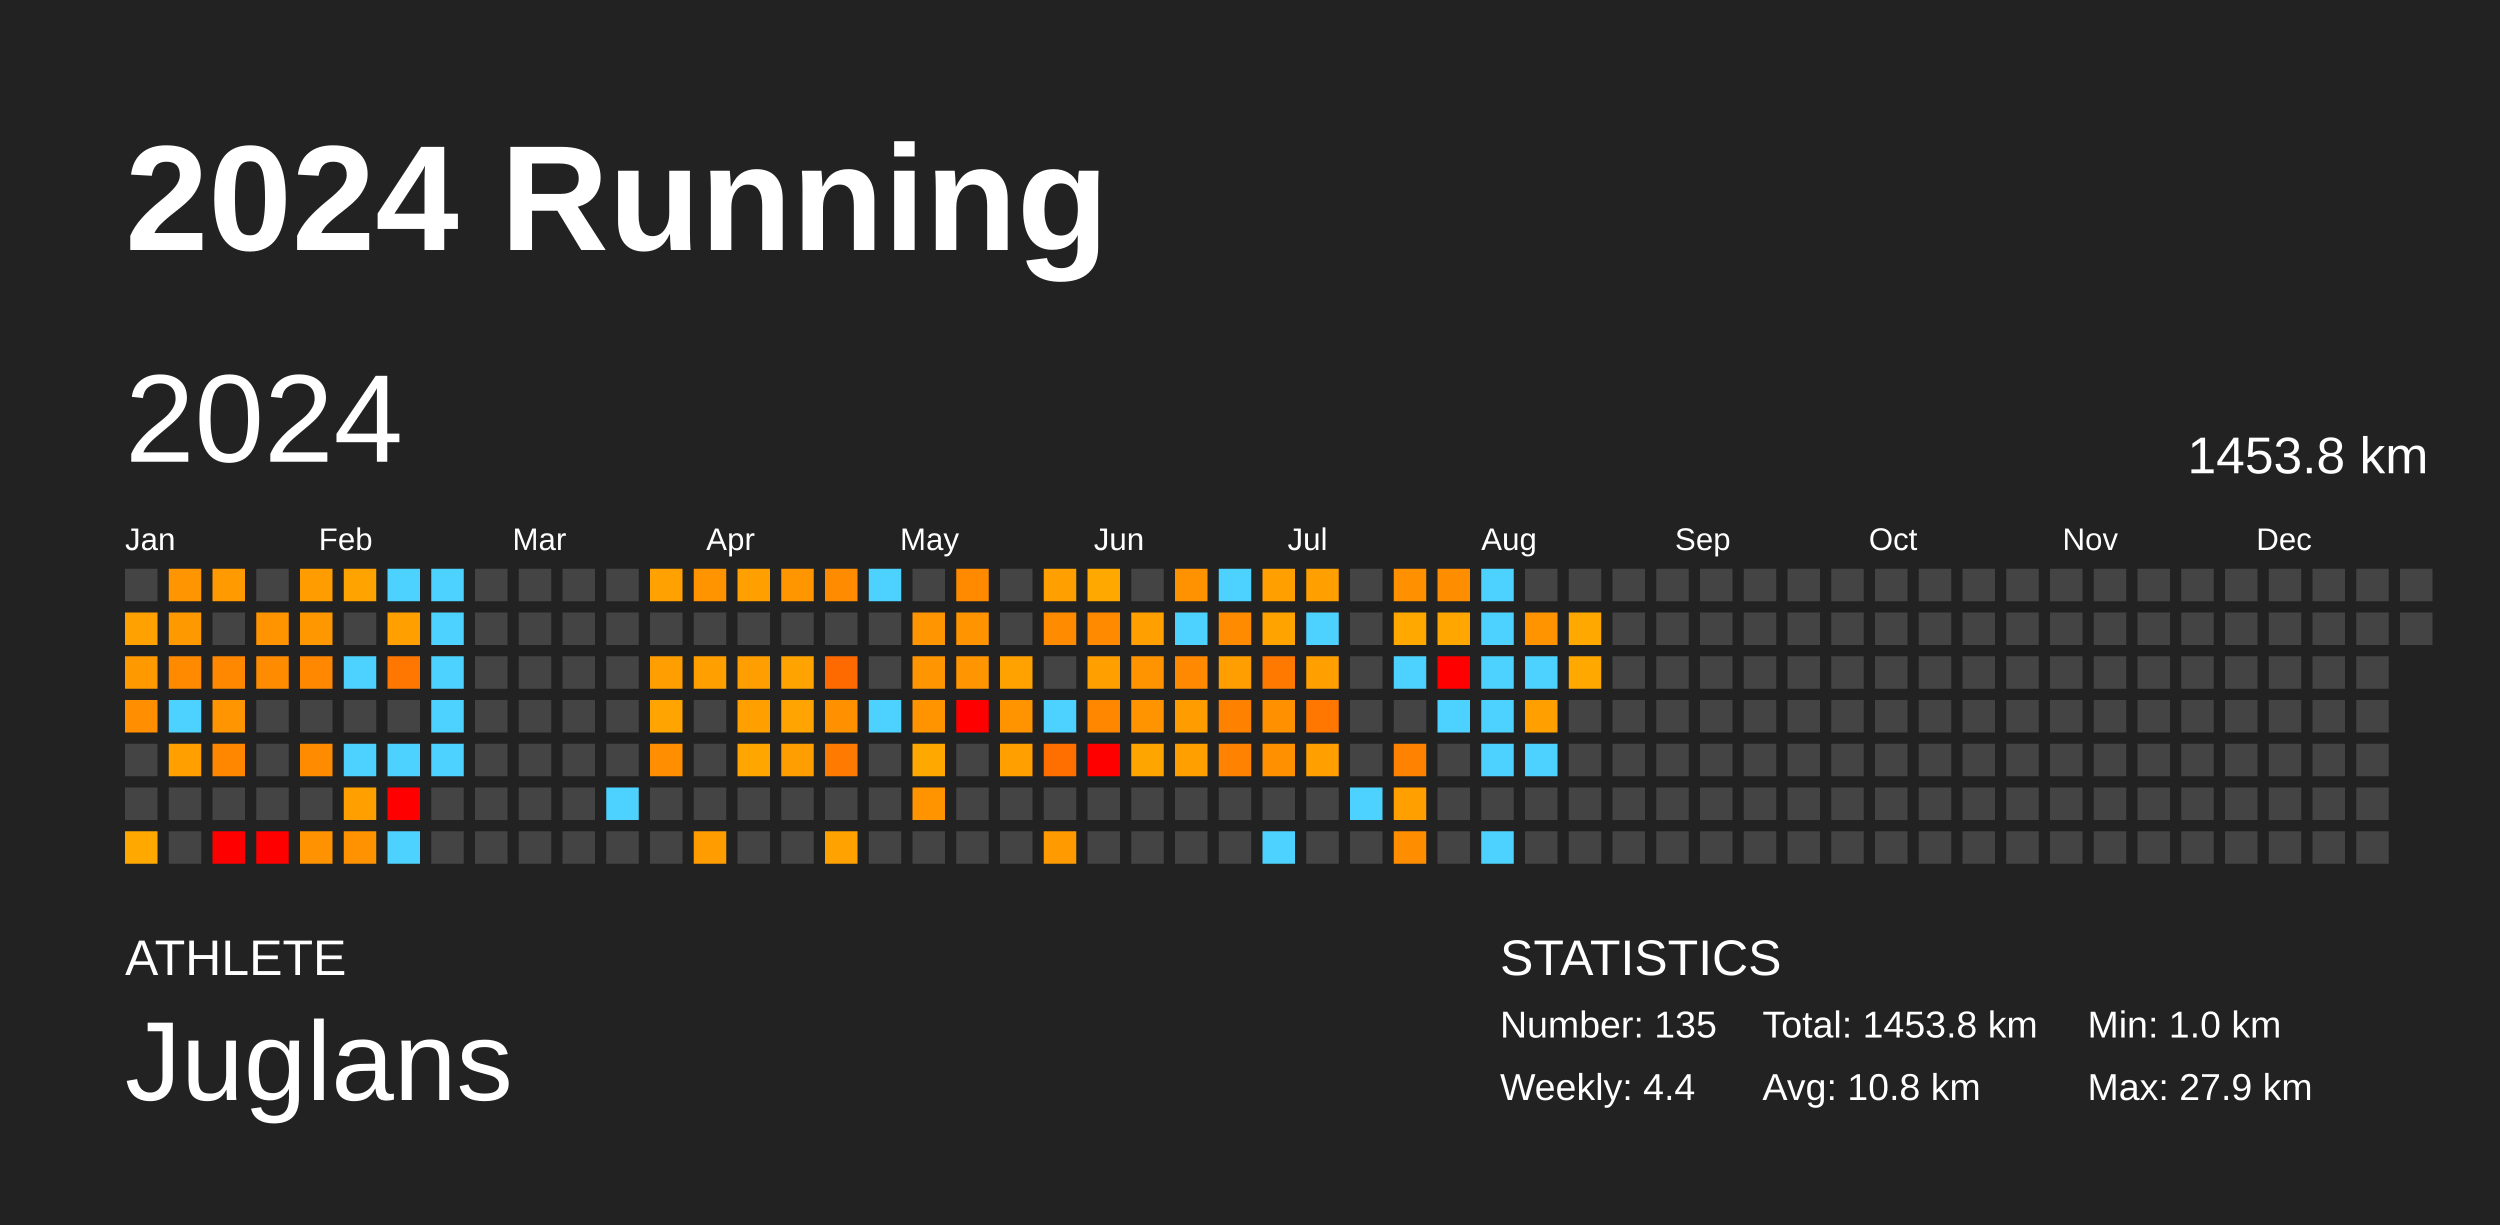
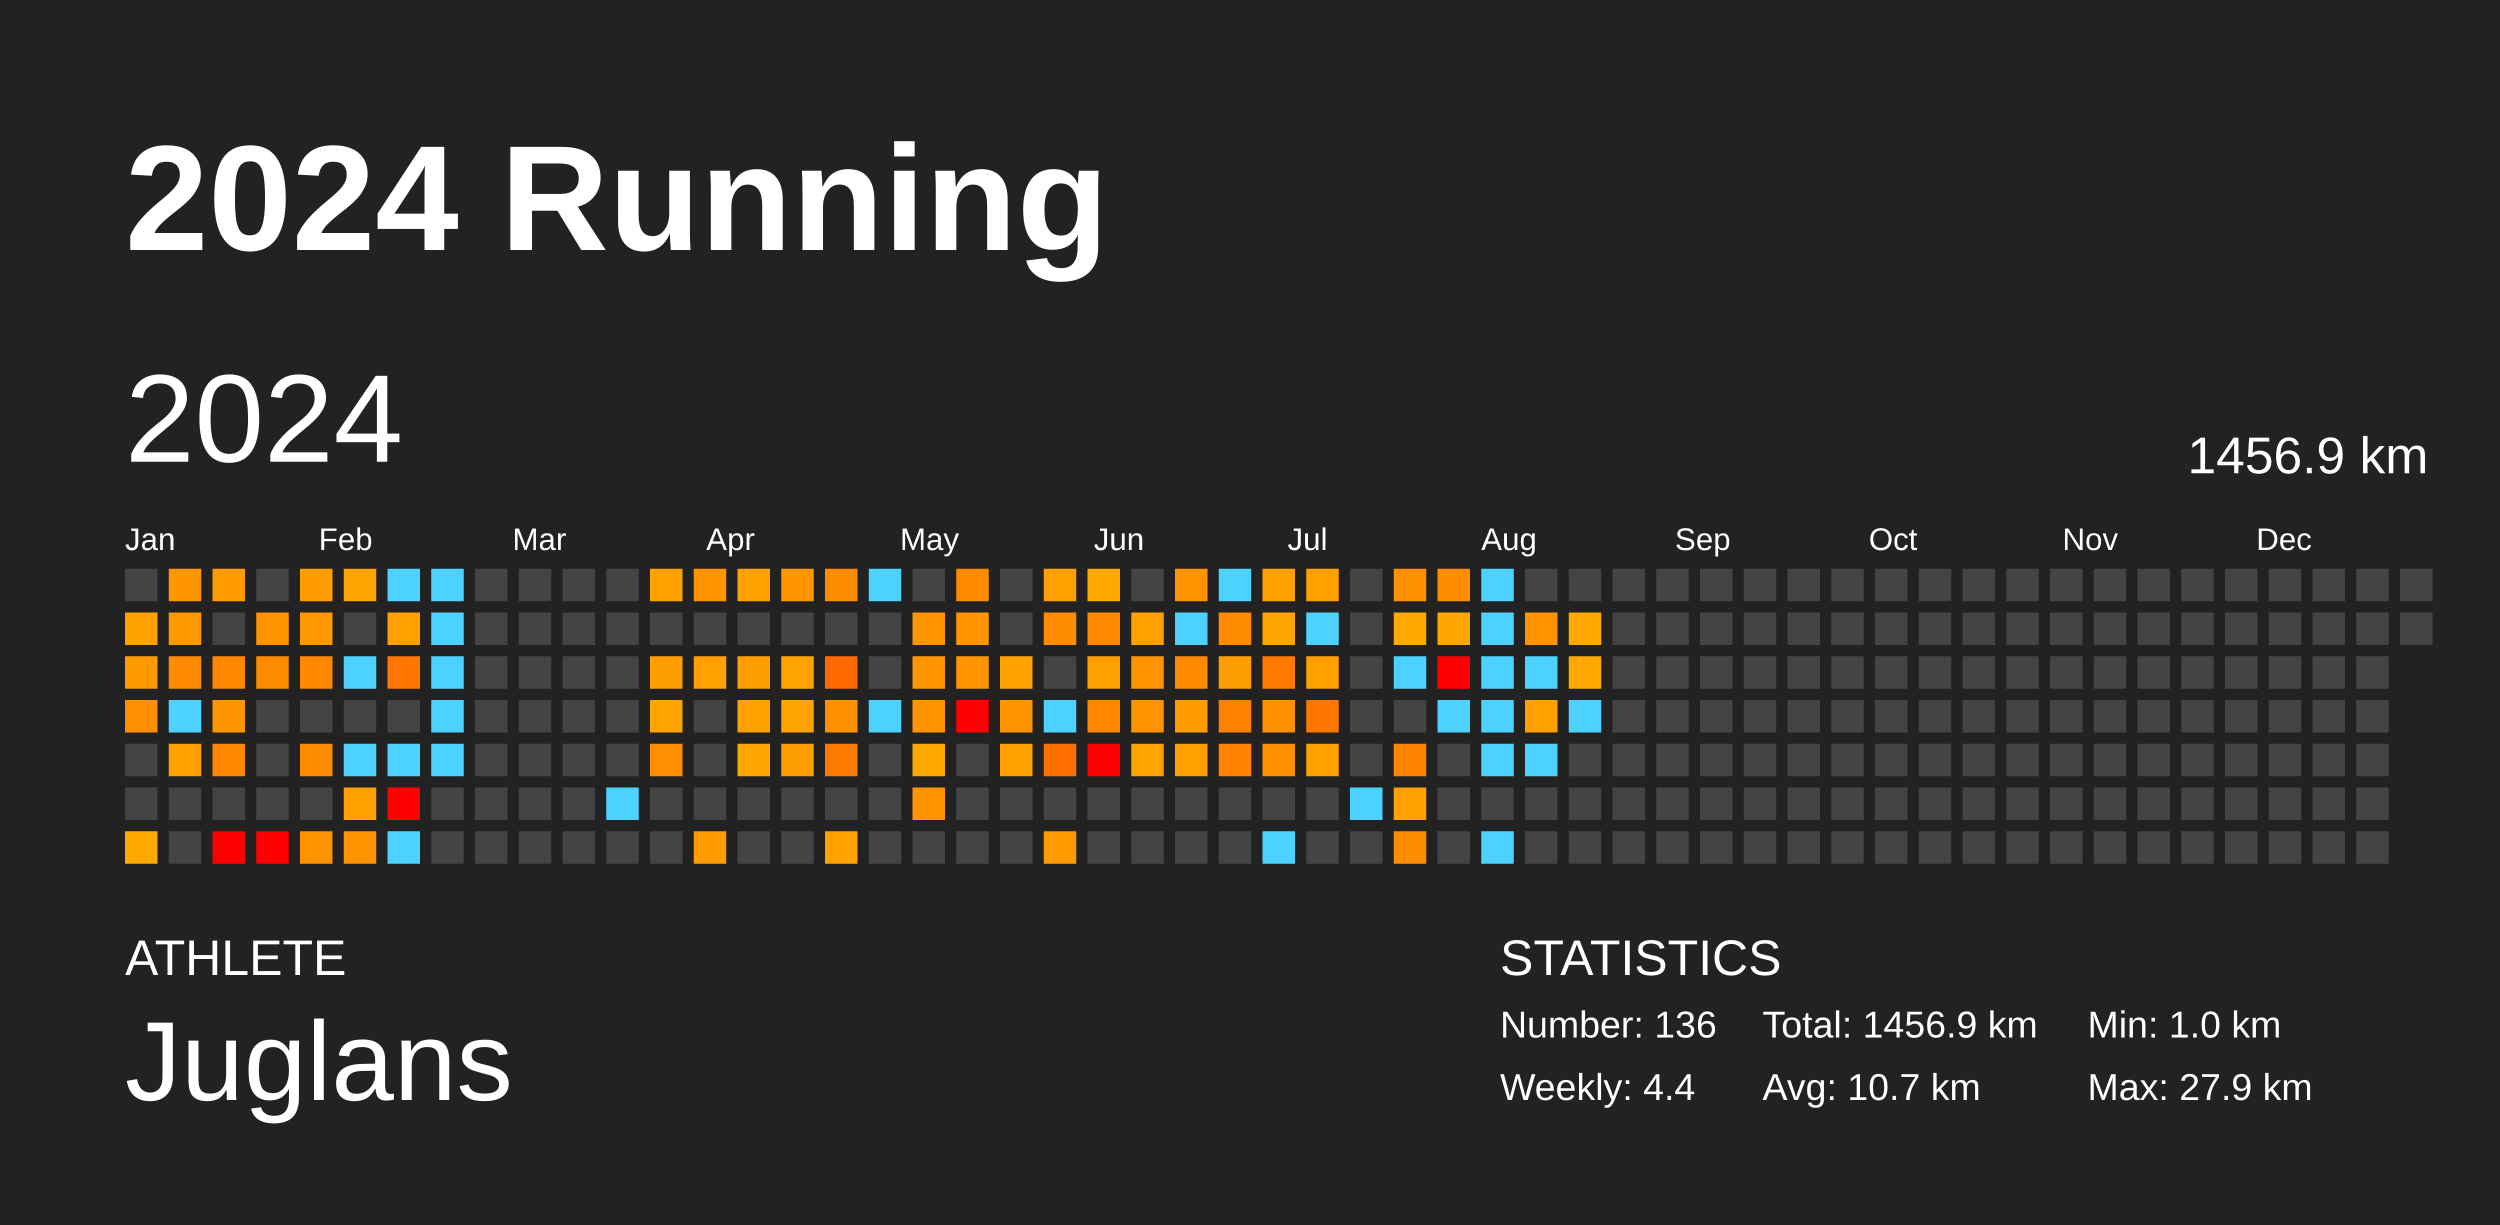
<svg xmlns="http://www.w3.org/2000/svg" baseProfile="full" height="98mm" version="1.1" viewBox="0,0,200,98" width="200mm">
  <defs />
  <rect fill="#222222" height="98" width="200" x="0" y="0" />
  <text fill="#FFFFFF" style="font-size:12px; font-family:Arial; font-weight:bold;" x="10" y="20">2024 Running</text>
  <text fill="#FFFFFF" style="font-size:4px; font-family:Arial" x="10" y="78">ATHLETE</text>
  <text fill="#FFFFFF" style="font-size:9px; font-family:Arial" x="10" y="88">Juglans</text>
  <text fill="#FFFFFF" style="font-size:4px; font-family:Arial" x="120" y="78">STATISTICS</text>
-   <text fill="#FFFFFF" style="font-size:3px; font-family:Arial" x="120" y="83">Number: 135</text>
+   <text fill="#FFFFFF" style="font-size:3px; font-family:Arial" x="120" y="83">Number: 136</text>
  <text fill="#FFFFFF" style="font-size:3px; font-family:Arial" x="120" y="88">Weekly: 4.4</text>
-   <text fill="#FFFFFF" style="font-size:3px; font-family:Arial" x="141" y="83">Total: 1453.8 km</text>
-   <text fill="#FFFFFF" style="font-size:3px; font-family:Arial" x="141" y="88">Avg: 10.8 km</text>
+   <text fill="#FFFFFF" style="font-size:3px; font-family:Arial" x="141" y="83">Total: 1456.9 km</text>
+   <text fill="#FFFFFF" style="font-size:3px; font-family:Arial" x="141" y="88">Avg: 10.7 km</text>
  <text fill="#FFFFFF" style="font-size:3px; font-family:Arial" x="167" y="83">Min: 1.0 km</text>
  <text fill="#FFFFFF" style="font-size:3px; font-family:Arial" x="167" y="88">Max: 27.9 km</text>
  <text dominant-baseline="hanging" fill="#FFFFFF" style="font-size:10.0px; font-family:Arial;" x="10" y="30">2024</text>
-   <text dominant-baseline="hanging" fill="#FFFFFF" style="font-size:4.125px; font-family:Arial;" x="175" y="35">1453.8 km</text>
+   <text dominant-baseline="hanging" fill="#FFFFFF" style="font-size:4.125px; font-family:Arial;" x="175" y="35">1456.9 km</text>
  <text fill="#FFFFFF" style="font-size:2.5px; font-family:Arial" x="10.0" y="44">Jan</text>
  <text fill="#FFFFFF" style="font-size:2.5px; font-family:Arial" x="25.5" y="44">Feb</text>
  <text fill="#FFFFFF" style="font-size:2.5px; font-family:Arial" x="41.0" y="44">Mar</text>
  <text fill="#FFFFFF" style="font-size:2.5px; font-family:Arial" x="56.5" y="44">Apr</text>
  <text fill="#FFFFFF" style="font-size:2.5px; font-family:Arial" x="72.0" y="44">May</text>
  <text fill="#FFFFFF" style="font-size:2.5px; font-family:Arial" x="87.5" y="44">Jun</text>
  <text fill="#FFFFFF" style="font-size:2.5px; font-family:Arial" x="103.0" y="44">Jul</text>
  <text fill="#FFFFFF" style="font-size:2.5px; font-family:Arial" x="118.5" y="44">Aug</text>
  <text fill="#FFFFFF" style="font-size:2.5px; font-family:Arial" x="134.0" y="44">Sep</text>
  <text fill="#FFFFFF" style="font-size:2.5px; font-family:Arial" x="149.5" y="44">Oct</text>
  <text fill="#FFFFFF" style="font-size:2.5px; font-family:Arial" x="165.0" y="44">Nov</text>
  <text fill="#FFFFFF" style="font-size:2.5px; font-family:Arial" x="180.5" y="44">Dec</text>
  <rect fill="#444444" height="2.6" width="2.6" x="10.0" y="45.5" />
  <rect fill="#ffa100" height="2.6" width="2.6" x="10.0" y="49.0" />
  <rect fill="#ff9900" height="2.6" width="2.6" x="10.0" y="52.5" />
  <rect fill="#ff8e00" height="2.6" width="2.6" x="10.0" y="56.0" />
  <rect fill="#444444" height="2.6" width="2.6" x="10.0" y="59.5" />
  <rect fill="#444444" height="2.6" width="2.6" x="10.0" y="63.0" />
  <rect fill="#ffa900" height="2.6" width="2.6" x="10.0" y="66.5" />
  <rect fill="#ff9500" height="2.6" width="2.6" x="13.5" y="45.5" />
  <rect fill="#ff9900" height="2.6" width="2.6" x="13.5" y="49.0" />
  <rect fill="#ff8a00" height="2.6" width="2.6" x="13.5" y="52.5" />
  <rect fill="#4dd2ff" height="2.6" width="2.6" x="13.5" y="56.0" />
  <rect fill="#ff9f00" height="2.6" width="2.6" x="13.5" y="59.5" />
  <rect fill="#444444" height="2.6" width="2.6" x="13.5" y="63.0" />
  <rect fill="#444444" height="2.6" width="2.6" x="13.5" y="66.5" />
  <rect fill="#ff9b00" height="2.6" width="2.6" x="17.0" y="45.5" />
  <rect fill="#444444" height="2.6" width="2.6" x="17.0" y="49.0" />
  <rect fill="#ff8800" height="2.6" width="2.6" x="17.0" y="52.5" />
  <rect fill="#ff9500" height="2.6" width="2.6" x="17.0" y="56.0" />
  <rect fill="#ff8700" height="2.6" width="2.6" x="17.0" y="59.5" />
  <rect fill="#444444" height="2.6" width="2.6" x="17.0" y="63.0" />
  <rect fill="red" height="2.6" width="2.6" x="17.0" y="66.5" />
  <rect fill="#444444" height="2.6" width="2.6" x="20.5" y="45.5" />
  <rect fill="#ff9400" height="2.6" width="2.6" x="20.5" y="49.0" />
  <rect fill="#ff8c00" height="2.6" width="2.6" x="20.5" y="52.5" />
  <rect fill="#444444" height="2.6" width="2.6" x="20.5" y="56.0" />
  <rect fill="#444444" height="2.6" width="2.6" x="20.5" y="59.5" />
  <rect fill="#444444" height="2.6" width="2.6" x="20.5" y="63.0" />
  <rect fill="red" height="2.6" width="2.6" x="20.5" y="66.5" />
  <rect fill="#ff9c00" height="2.6" width="2.6" x="24.0" y="45.5" />
  <rect fill="#ff9800" height="2.6" width="2.6" x="24.0" y="49.0" />
  <rect fill="#ff8800" height="2.6" width="2.6" x="24.0" y="52.5" />
  <rect fill="#444444" height="2.6" width="2.6" x="24.0" y="56.0" />
  <rect fill="#ff8b00" height="2.6" width="2.6" x="24.0" y="59.5" />
  <rect fill="#444444" height="2.6" width="2.6" x="24.0" y="63.0" />
  <rect fill="#ff9200" height="2.6" width="2.6" x="24.0" y="66.5" />
  <rect fill="#ffa300" height="2.6" width="2.6" x="27.5" y="45.5" />
  <rect fill="#444444" height="2.6" width="2.6" x="27.5" y="49.0" />
  <rect fill="#4dd2ff" height="2.6" width="2.6" x="27.5" y="52.5" />
  <rect fill="#444444" height="2.6" width="2.6" x="27.5" y="56.0" />
  <rect fill="#4dd2ff" height="2.6" width="2.6" x="27.5" y="59.5" />
  <rect fill="#ffa000" height="2.6" width="2.6" x="27.5" y="63.0" />
  <rect fill="#ff9200" height="2.6" width="2.6" x="27.5" y="66.5" />
  <rect fill="#4dd2ff" height="2.6" width="2.6" x="31.0" y="45.5" />
  <rect fill="#ff9f00" height="2.6" width="2.6" x="31.0" y="49.0" />
  <rect fill="#ff7700" height="2.6" width="2.6" x="31.0" y="52.5" />
  <rect fill="#444444" height="2.6" width="2.6" x="31.0" y="56.0" />
  <rect fill="#4dd2ff" height="2.6" width="2.6" x="31.0" y="59.5" />
  <rect fill="red" height="2.6" width="2.6" x="31.0" y="63.0" />
  <rect fill="#4dd2ff" height="2.6" width="2.6" x="31.0" y="66.5" />
  <rect fill="#4dd2ff" height="2.6" width="2.6" x="34.5" y="45.5" />
  <rect fill="#4dd2ff" height="2.6" width="2.6" x="34.5" y="49.0" />
  <rect fill="#4dd2ff" height="2.6" width="2.6" x="34.5" y="52.5" />
  <rect fill="#4dd2ff" height="2.6" width="2.6" x="34.5" y="56.0" />
  <rect fill="#4dd2ff" height="2.6" width="2.6" x="34.5" y="59.5" />
  <rect fill="#444444" height="2.6" width="2.6" x="34.5" y="63.0" />
  <rect fill="#444444" height="2.6" width="2.6" x="34.5" y="66.5" />
  <rect fill="#444444" height="2.6" width="2.6" x="38.0" y="45.5" />
  <rect fill="#444444" height="2.6" width="2.6" x="38.0" y="49.0" />
  <rect fill="#444444" height="2.6" width="2.6" x="38.0" y="52.5" />
  <rect fill="#444444" height="2.6" width="2.6" x="38.0" y="56.0" />
  <rect fill="#444444" height="2.6" width="2.6" x="38.0" y="59.5" />
  <rect fill="#444444" height="2.6" width="2.6" x="38.0" y="63.0" />
  <rect fill="#444444" height="2.6" width="2.6" x="38.0" y="66.5" />
  <rect fill="#444444" height="2.6" width="2.6" x="41.5" y="45.5" />
  <rect fill="#444444" height="2.6" width="2.6" x="41.5" y="49.0" />
  <rect fill="#444444" height="2.6" width="2.6" x="41.5" y="52.5" />
  <rect fill="#444444" height="2.6" width="2.6" x="41.5" y="56.0" />
  <rect fill="#444444" height="2.6" width="2.6" x="41.5" y="59.5" />
  <rect fill="#444444" height="2.6" width="2.6" x="41.5" y="63.0" />
  <rect fill="#444444" height="2.6" width="2.6" x="41.5" y="66.5" />
  <rect fill="#444444" height="2.6" width="2.6" x="45.0" y="45.5" />
  <rect fill="#444444" height="2.6" width="2.6" x="45.0" y="49.0" />
  <rect fill="#444444" height="2.6" width="2.6" x="45.0" y="52.5" />
  <rect fill="#444444" height="2.6" width="2.6" x="45.0" y="56.0" />
  <rect fill="#444444" height="2.6" width="2.6" x="45.0" y="59.5" />
  <rect fill="#444444" height="2.6" width="2.6" x="45.0" y="63.0" />
  <rect fill="#444444" height="2.6" width="2.6" x="45.0" y="66.5" />
  <rect fill="#444444" height="2.6" width="2.6" x="48.5" y="45.5" />
  <rect fill="#444444" height="2.6" width="2.6" x="48.5" y="49.0" />
  <rect fill="#444444" height="2.6" width="2.6" x="48.5" y="52.5" />
  <rect fill="#444444" height="2.6" width="2.6" x="48.5" y="56.0" />
  <rect fill="#444444" height="2.6" width="2.6" x="48.5" y="59.5" />
  <rect fill="#4dd2ff" height="2.6" width="2.6" x="48.5" y="63.0" />
  <rect fill="#444444" height="2.6" width="2.6" x="48.5" y="66.5" />
  <rect fill="#ffa100" height="2.6" width="2.6" x="52.0" y="45.5" />
  <rect fill="#444444" height="2.6" width="2.6" x="52.0" y="49.0" />
  <rect fill="#ff9e00" height="2.6" width="2.6" x="52.0" y="52.5" />
  <rect fill="#ffa400" height="2.6" width="2.6" x="52.0" y="56.0" />
  <rect fill="#ff8f00" height="2.6" width="2.6" x="52.0" y="59.5" />
  <rect fill="#444444" height="2.6" width="2.6" x="52.0" y="63.0" />
  <rect fill="#444444" height="2.6" width="2.6" x="52.0" y="66.5" />
  <rect fill="#ff9300" height="2.6" width="2.6" x="55.5" y="45.5" />
  <rect fill="#444444" height="2.6" width="2.6" x="55.5" y="49.0" />
  <rect fill="#ff9f00" height="2.6" width="2.6" x="55.5" y="52.5" />
  <rect fill="#444444" height="2.6" width="2.6" x="55.5" y="56.0" />
  <rect fill="#444444" height="2.6" width="2.6" x="55.5" y="59.5" />
  <rect fill="#444444" height="2.6" width="2.6" x="55.5" y="63.0" />
  <rect fill="#ff9d00" height="2.6" width="2.6" x="55.5" y="66.5" />
  <rect fill="#ff9f00" height="2.6" width="2.6" x="59.0" y="45.5" />
  <rect fill="#444444" height="2.6" width="2.6" x="59.0" y="49.0" />
  <rect fill="#ff9e00" height="2.6" width="2.6" x="59.0" y="52.5" />
  <rect fill="#ff9f00" height="2.6" width="2.6" x="59.0" y="56.0" />
  <rect fill="#ffa600" height="2.6" width="2.6" x="59.0" y="59.5" />
  <rect fill="#444444" height="2.6" width="2.6" x="59.0" y="63.0" />
  <rect fill="#444444" height="2.6" width="2.6" x="59.0" y="66.5" />
  <rect fill="#ff9600" height="2.6" width="2.6" x="62.5" y="45.5" />
  <rect fill="#444444" height="2.6" width="2.6" x="62.5" y="49.0" />
  <rect fill="#ffa300" height="2.6" width="2.6" x="62.5" y="52.5" />
  <rect fill="#ffa400" height="2.6" width="2.6" x="62.5" y="56.0" />
  <rect fill="#ff9e00" height="2.6" width="2.6" x="62.5" y="59.5" />
  <rect fill="#444444" height="2.6" width="2.6" x="62.5" y="63.0" />
  <rect fill="#444444" height="2.6" width="2.6" x="62.5" y="66.5" />
  <rect fill="#ff8c00" height="2.6" width="2.6" x="66.0" y="45.5" />
  <rect fill="#444444" height="2.6" width="2.6" x="66.0" y="49.0" />
  <rect fill="#ff6a00" height="2.6" width="2.6" x="66.0" y="52.5" />
  <rect fill="#ff9100" height="2.6" width="2.6" x="66.0" y="56.0" />
  <rect fill="#ff7a00" height="2.6" width="2.6" x="66.0" y="59.5" />
  <rect fill="#444444" height="2.6" width="2.6" x="66.0" y="63.0" />
  <rect fill="#ffa200" height="2.6" width="2.6" x="66.0" y="66.5" />
  <rect fill="#4dd2ff" height="2.6" width="2.6" x="69.5" y="45.5" />
  <rect fill="#444444" height="2.6" width="2.6" x="69.5" y="49.0" />
  <rect fill="#444444" height="2.6" width="2.6" x="69.5" y="52.5" />
  <rect fill="#4dd2ff" height="2.6" width="2.6" x="69.5" y="56.0" />
  <rect fill="#444444" height="2.6" width="2.6" x="69.5" y="59.5" />
  <rect fill="#444444" height="2.6" width="2.6" x="69.5" y="63.0" />
  <rect fill="#444444" height="2.6" width="2.6" x="69.5" y="66.5" />
  <rect fill="#444444" height="2.6" width="2.6" x="73.0" y="45.5" />
  <rect fill="#ff9500" height="2.6" width="2.6" x="73.0" y="49.0" />
  <rect fill="#ff9500" height="2.6" width="2.6" x="73.0" y="52.5" />
  <rect fill="#ff9300" height="2.6" width="2.6" x="73.0" y="56.0" />
  <rect fill="#ffa800" height="2.6" width="2.6" x="73.0" y="59.5" />
  <rect fill="#ff9400" height="2.6" width="2.6" x="73.0" y="63.0" />
  <rect fill="#444444" height="2.6" width="2.6" x="73.0" y="66.5" />
  <rect fill="#ff8a00" height="2.6" width="2.6" x="76.5" y="45.5" />
  <rect fill="#ff9300" height="2.6" width="2.6" x="76.5" y="49.0" />
  <rect fill="#ff9500" height="2.6" width="2.6" x="76.5" y="52.5" />
  <rect fill="red" height="2.6" width="2.6" x="76.5" y="56.0" />
  <rect fill="#444444" height="2.6" width="2.6" x="76.5" y="59.5" />
  <rect fill="#444444" height="2.6" width="2.6" x="76.5" y="63.0" />
  <rect fill="#444444" height="2.6" width="2.6" x="76.5" y="66.5" />
  <rect fill="#444444" height="2.6" width="2.6" x="80.0" y="45.5" />
  <rect fill="#444444" height="2.6" width="2.6" x="80.0" y="49.0" />
  <rect fill="#ffa200" height="2.6" width="2.6" x="80.0" y="52.5" />
  <rect fill="#ff9400" height="2.6" width="2.6" x="80.0" y="56.0" />
  <rect fill="#ff9f00" height="2.6" width="2.6" x="80.0" y="59.5" />
  <rect fill="#444444" height="2.6" width="2.6" x="80.0" y="63.0" />
  <rect fill="#444444" height="2.6" width="2.6" x="80.0" y="66.5" />
  <rect fill="#ff9f00" height="2.6" width="2.6" x="83.5" y="45.5" />
  <rect fill="#ff8c00" height="2.6" width="2.6" x="83.5" y="49.0" />
  <rect fill="#444444" height="2.6" width="2.6" x="83.5" y="52.5" />
  <rect fill="#4dd2ff" height="2.6" width="2.6" x="83.5" y="56.0" />
  <rect fill="#ff6f00" height="2.6" width="2.6" x="83.5" y="59.5" />
  <rect fill="#444444" height="2.6" width="2.6" x="83.5" y="63.0" />
  <rect fill="#ff9a00" height="2.6" width="2.6" x="83.5" y="66.5" />
  <rect fill="#ffa900" height="2.6" width="2.6" x="87.0" y="45.5" />
  <rect fill="#ff8a00" height="2.6" width="2.6" x="87.0" y="49.0" />
  <rect fill="#ffa000" height="2.6" width="2.6" x="87.0" y="52.5" />
  <rect fill="#ff8700" height="2.6" width="2.6" x="87.0" y="56.0" />
  <rect fill="red" height="2.6" width="2.6" x="87.0" y="59.5" />
  <rect fill="#444444" height="2.6" width="2.6" x="87.0" y="63.0" />
  <rect fill="#444444" height="2.6" width="2.6" x="87.0" y="66.5" />
  <rect fill="#444444" height="2.6" width="2.6" x="90.5" y="45.5" />
  <rect fill="#ff9f00" height="2.6" width="2.6" x="90.5" y="49.0" />
  <rect fill="#ff9400" height="2.6" width="2.6" x="90.5" y="52.5" />
  <rect fill="#ff9300" height="2.6" width="2.6" x="90.5" y="56.0" />
  <rect fill="#ffa500" height="2.6" width="2.6" x="90.5" y="59.5" />
  <rect fill="#444444" height="2.6" width="2.6" x="90.5" y="63.0" />
  <rect fill="#444444" height="2.6" width="2.6" x="90.5" y="66.5" />
  <rect fill="#ff9200" height="2.6" width="2.6" x="94.0" y="45.5" />
  <rect fill="#4dd2ff" height="2.6" width="2.6" x="94.0" y="49.0" />
  <rect fill="#ff8900" height="2.6" width="2.6" x="94.0" y="52.5" />
  <rect fill="#ff9d00" height="2.6" width="2.6" x="94.0" y="56.0" />
  <rect fill="#ff9f00" height="2.6" width="2.6" x="94.0" y="59.5" />
  <rect fill="#444444" height="2.6" width="2.6" x="94.0" y="63.0" />
  <rect fill="#444444" height="2.6" width="2.6" x="94.0" y="66.5" />
  <rect fill="#4dd2ff" height="2.6" width="2.6" x="97.5" y="45.5" />
  <rect fill="#ff8c00" height="2.6" width="2.6" x="97.5" y="49.0" />
  <rect fill="#ff9e00" height="2.6" width="2.6" x="97.5" y="52.5" />
  <rect fill="#ff8100" height="2.6" width="2.6" x="97.5" y="56.0" />
  <rect fill="#ff8300" height="2.6" width="2.6" x="97.5" y="59.5" />
  <rect fill="#444444" height="2.6" width="2.6" x="97.5" y="63.0" />
  <rect fill="#444444" height="2.6" width="2.6" x="97.5" y="66.5" />
  <rect fill="#ff9f00" height="2.6" width="2.6" x="101.0" y="45.5" />
  <rect fill="#ffa300" height="2.6" width="2.6" x="101.0" y="49.0" />
  <rect fill="#ff7900" height="2.6" width="2.6" x="101.0" y="52.5" />
  <rect fill="#ff9000" height="2.6" width="2.6" x="101.0" y="56.0" />
  <rect fill="#ff9100" height="2.6" width="2.6" x="101.0" y="59.5" />
  <rect fill="#444444" height="2.6" width="2.6" x="101.0" y="63.0" />
  <rect fill="#4dd2ff" height="2.6" width="2.6" x="101.0" y="66.5" />
  <rect fill="#ff9f00" height="2.6" width="2.6" x="104.5" y="45.5" />
  <rect fill="#4dd2ff" height="2.6" width="2.6" x="104.5" y="49.0" />
  <rect fill="#ffa000" height="2.6" width="2.6" x="104.5" y="52.5" />
  <rect fill="#ff7700" height="2.6" width="2.6" x="104.5" y="56.0" />
  <rect fill="#ff9f00" height="2.6" width="2.6" x="104.5" y="59.5" />
  <rect fill="#444444" height="2.6" width="2.6" x="104.5" y="63.0" />
  <rect fill="#444444" height="2.6" width="2.6" x="104.5" y="66.5" />
  <rect fill="#444444" height="2.6" width="2.6" x="108.0" y="45.5" />
  <rect fill="#444444" height="2.6" width="2.6" x="108.0" y="49.0" />
  <rect fill="#444444" height="2.6" width="2.6" x="108.0" y="52.5" />
  <rect fill="#444444" height="2.6" width="2.6" x="108.0" y="56.0" />
  <rect fill="#444444" height="2.6" width="2.6" x="108.0" y="59.5" />
  <rect fill="#4dd2ff" height="2.6" width="2.6" x="108.0" y="63.0" />
  <rect fill="#444444" height="2.6" width="2.6" x="108.0" y="66.5" />
  <rect fill="#ff9100" height="2.6" width="2.6" x="111.5" y="45.5" />
  <rect fill="#ffa900" height="2.6" width="2.6" x="111.5" y="49.0" />
  <rect fill="#4dd2ff" height="2.6" width="2.6" x="111.5" y="52.5" />
  <rect fill="#444444" height="2.6" width="2.6" x="111.5" y="56.0" />
  <rect fill="#ff8300" height="2.6" width="2.6" x="111.5" y="59.5" />
  <rect fill="#ffa000" height="2.6" width="2.6" x="111.5" y="63.0" />
  <rect fill="#ff8d00" height="2.6" width="2.6" x="111.5" y="66.5" />
  <rect fill="#ff8d00" height="2.6" width="2.6" x="115.0" y="45.5" />
  <rect fill="#ffa600" height="2.6" width="2.6" x="115.0" y="49.0" />
  <rect fill="red" height="2.6" width="2.6" x="115.0" y="52.5" />
  <rect fill="#4dd2ff" height="2.6" width="2.6" x="115.0" y="56.0" />
  <rect fill="#444444" height="2.6" width="2.6" x="115.0" y="59.5" />
  <rect fill="#444444" height="2.6" width="2.6" x="115.0" y="63.0" />
  <rect fill="#444444" height="2.6" width="2.6" x="115.0" y="66.5" />
  <rect fill="#4dd2ff" height="2.6" width="2.6" x="118.5" y="45.5" />
  <rect fill="#4dd2ff" height="2.6" width="2.6" x="118.5" y="49.0" />
  <rect fill="#4dd2ff" height="2.6" width="2.6" x="118.5" y="52.5" />
  <rect fill="#4dd2ff" height="2.6" width="2.6" x="118.5" y="56.0" />
  <rect fill="#4dd2ff" height="2.6" width="2.6" x="118.5" y="59.5" />
  <rect fill="#444444" height="2.6" width="2.6" x="118.5" y="63.0" />
  <rect fill="#4dd2ff" height="2.6" width="2.6" x="118.5" y="66.5" />
  <rect fill="#444444" height="2.6" width="2.6" x="122.0" y="45.5" />
  <rect fill="#ff9400" height="2.6" width="2.6" x="122.0" y="49.0" />
  <rect fill="#4dd2ff" height="2.6" width="2.6" x="122.0" y="52.5" />
  <rect fill="#ff9f00" height="2.6" width="2.6" x="122.0" y="56.0" />
  <rect fill="#4dd2ff" height="2.6" width="2.6" x="122.0" y="59.5" />
  <rect fill="#444444" height="2.6" width="2.6" x="122.0" y="63.0" />
  <rect fill="#444444" height="2.6" width="2.6" x="122.0" y="66.5" />
  <rect fill="#444444" height="2.6" width="2.6" x="125.5" y="45.5" />
  <rect fill="#ffa900" height="2.6" width="2.6" x="125.5" y="49.0" />
  <rect fill="#ffa800" height="2.6" width="2.6" x="125.5" y="52.5" />
-   <rect fill="#444444" height="2.6" width="2.6" x="125.5" y="56.0" />
+   <rect fill="#4dd2ff" height="2.6" width="2.6" x="125.5" y="56.0" />
  <rect fill="#444444" height="2.6" width="2.6" x="125.5" y="59.5" />
  <rect fill="#444444" height="2.6" width="2.6" x="125.5" y="63.0" />
  <rect fill="#444444" height="2.6" width="2.6" x="125.5" y="66.5" />
  <rect fill="#444444" height="2.6" width="2.6" x="129.0" y="45.5" />
  <rect fill="#444444" height="2.6" width="2.6" x="129.0" y="49.0" />
  <rect fill="#444444" height="2.6" width="2.6" x="129.0" y="52.5" />
  <rect fill="#444444" height="2.6" width="2.6" x="129.0" y="56.0" />
  <rect fill="#444444" height="2.6" width="2.6" x="129.0" y="59.5" />
  <rect fill="#444444" height="2.6" width="2.6" x="129.0" y="63.0" />
  <rect fill="#444444" height="2.6" width="2.6" x="129.0" y="66.5" />
  <rect fill="#444444" height="2.6" width="2.6" x="132.5" y="45.5" />
  <rect fill="#444444" height="2.6" width="2.6" x="132.5" y="49.0" />
  <rect fill="#444444" height="2.6" width="2.6" x="132.5" y="52.5" />
  <rect fill="#444444" height="2.6" width="2.6" x="132.5" y="56.0" />
  <rect fill="#444444" height="2.6" width="2.6" x="132.5" y="59.5" />
  <rect fill="#444444" height="2.6" width="2.6" x="132.5" y="63.0" />
  <rect fill="#444444" height="2.6" width="2.6" x="132.5" y="66.5" />
  <rect fill="#444444" height="2.6" width="2.6" x="136.0" y="45.5" />
  <rect fill="#444444" height="2.6" width="2.6" x="136.0" y="49.0" />
  <rect fill="#444444" height="2.6" width="2.6" x="136.0" y="52.5" />
  <rect fill="#444444" height="2.6" width="2.6" x="136.0" y="56.0" />
  <rect fill="#444444" height="2.6" width="2.6" x="136.0" y="59.5" />
  <rect fill="#444444" height="2.6" width="2.6" x="136.0" y="63.0" />
  <rect fill="#444444" height="2.6" width="2.6" x="136.0" y="66.5" />
  <rect fill="#444444" height="2.6" width="2.6" x="139.5" y="45.5" />
  <rect fill="#444444" height="2.6" width="2.6" x="139.5" y="49.0" />
  <rect fill="#444444" height="2.6" width="2.6" x="139.5" y="52.5" />
  <rect fill="#444444" height="2.6" width="2.6" x="139.5" y="56.0" />
  <rect fill="#444444" height="2.6" width="2.6" x="139.5" y="59.5" />
  <rect fill="#444444" height="2.6" width="2.6" x="139.5" y="63.0" />
  <rect fill="#444444" height="2.6" width="2.6" x="139.5" y="66.5" />
  <rect fill="#444444" height="2.6" width="2.6" x="143.0" y="45.5" />
  <rect fill="#444444" height="2.6" width="2.6" x="143.0" y="49.0" />
  <rect fill="#444444" height="2.6" width="2.6" x="143.0" y="52.5" />
  <rect fill="#444444" height="2.6" width="2.6" x="143.0" y="56.0" />
  <rect fill="#444444" height="2.6" width="2.6" x="143.0" y="59.5" />
  <rect fill="#444444" height="2.6" width="2.6" x="143.0" y="63.0" />
  <rect fill="#444444" height="2.6" width="2.6" x="143.0" y="66.5" />
  <rect fill="#444444" height="2.6" width="2.6" x="146.5" y="45.5" />
  <rect fill="#444444" height="2.6" width="2.6" x="146.5" y="49.0" />
  <rect fill="#444444" height="2.6" width="2.6" x="146.5" y="52.5" />
  <rect fill="#444444" height="2.6" width="2.6" x="146.5" y="56.0" />
  <rect fill="#444444" height="2.6" width="2.6" x="146.5" y="59.5" />
  <rect fill="#444444" height="2.6" width="2.6" x="146.5" y="63.0" />
  <rect fill="#444444" height="2.6" width="2.6" x="146.5" y="66.5" />
  <rect fill="#444444" height="2.6" width="2.6" x="150.0" y="45.5" />
  <rect fill="#444444" height="2.6" width="2.6" x="150.0" y="49.0" />
  <rect fill="#444444" height="2.6" width="2.6" x="150.0" y="52.5" />
  <rect fill="#444444" height="2.6" width="2.6" x="150.0" y="56.0" />
  <rect fill="#444444" height="2.6" width="2.6" x="150.0" y="59.5" />
  <rect fill="#444444" height="2.6" width="2.6" x="150.0" y="63.0" />
  <rect fill="#444444" height="2.6" width="2.6" x="150.0" y="66.5" />
  <rect fill="#444444" height="2.6" width="2.6" x="153.5" y="45.5" />
  <rect fill="#444444" height="2.6" width="2.6" x="153.5" y="49.0" />
  <rect fill="#444444" height="2.6" width="2.6" x="153.5" y="52.5" />
  <rect fill="#444444" height="2.6" width="2.6" x="153.5" y="56.0" />
  <rect fill="#444444" height="2.6" width="2.6" x="153.5" y="59.5" />
  <rect fill="#444444" height="2.6" width="2.6" x="153.5" y="63.0" />
  <rect fill="#444444" height="2.6" width="2.6" x="153.5" y="66.5" />
  <rect fill="#444444" height="2.6" width="2.6" x="157.0" y="45.5" />
  <rect fill="#444444" height="2.6" width="2.6" x="157.0" y="49.0" />
  <rect fill="#444444" height="2.6" width="2.6" x="157.0" y="52.5" />
  <rect fill="#444444" height="2.6" width="2.6" x="157.0" y="56.0" />
  <rect fill="#444444" height="2.6" width="2.6" x="157.0" y="59.5" />
  <rect fill="#444444" height="2.6" width="2.6" x="157.0" y="63.0" />
  <rect fill="#444444" height="2.6" width="2.6" x="157.0" y="66.5" />
  <rect fill="#444444" height="2.6" width="2.6" x="160.5" y="45.5" />
  <rect fill="#444444" height="2.6" width="2.6" x="160.5" y="49.0" />
  <rect fill="#444444" height="2.6" width="2.6" x="160.5" y="52.5" />
  <rect fill="#444444" height="2.6" width="2.6" x="160.5" y="56.0" />
  <rect fill="#444444" height="2.6" width="2.6" x="160.5" y="59.5" />
  <rect fill="#444444" height="2.6" width="2.6" x="160.5" y="63.0" />
  <rect fill="#444444" height="2.6" width="2.6" x="160.5" y="66.5" />
  <rect fill="#444444" height="2.6" width="2.6" x="164.0" y="45.5" />
  <rect fill="#444444" height="2.6" width="2.6" x="164.0" y="49.0" />
  <rect fill="#444444" height="2.6" width="2.6" x="164.0" y="52.5" />
  <rect fill="#444444" height="2.6" width="2.6" x="164.0" y="56.0" />
  <rect fill="#444444" height="2.6" width="2.6" x="164.0" y="59.5" />
  <rect fill="#444444" height="2.6" width="2.6" x="164.0" y="63.0" />
  <rect fill="#444444" height="2.6" width="2.6" x="164.0" y="66.5" />
  <rect fill="#444444" height="2.6" width="2.6" x="167.5" y="45.5" />
  <rect fill="#444444" height="2.6" width="2.6" x="167.5" y="49.0" />
  <rect fill="#444444" height="2.6" width="2.6" x="167.5" y="52.5" />
  <rect fill="#444444" height="2.6" width="2.6" x="167.5" y="56.0" />
  <rect fill="#444444" height="2.6" width="2.6" x="167.5" y="59.5" />
  <rect fill="#444444" height="2.6" width="2.6" x="167.5" y="63.0" />
  <rect fill="#444444" height="2.6" width="2.6" x="167.5" y="66.5" />
  <rect fill="#444444" height="2.6" width="2.6" x="171.0" y="45.5" />
  <rect fill="#444444" height="2.6" width="2.6" x="171.0" y="49.0" />
  <rect fill="#444444" height="2.6" width="2.6" x="171.0" y="52.5" />
  <rect fill="#444444" height="2.6" width="2.6" x="171.0" y="56.0" />
  <rect fill="#444444" height="2.6" width="2.6" x="171.0" y="59.5" />
  <rect fill="#444444" height="2.6" width="2.6" x="171.0" y="63.0" />
  <rect fill="#444444" height="2.6" width="2.6" x="171.0" y="66.5" />
  <rect fill="#444444" height="2.6" width="2.6" x="174.5" y="45.5" />
  <rect fill="#444444" height="2.6" width="2.6" x="174.5" y="49.0" />
  <rect fill="#444444" height="2.6" width="2.6" x="174.5" y="52.5" />
  <rect fill="#444444" height="2.6" width="2.6" x="174.5" y="56.0" />
  <rect fill="#444444" height="2.6" width="2.6" x="174.5" y="59.5" />
  <rect fill="#444444" height="2.6" width="2.6" x="174.5" y="63.0" />
  <rect fill="#444444" height="2.6" width="2.6" x="174.5" y="66.5" />
  <rect fill="#444444" height="2.6" width="2.6" x="178.0" y="45.5" />
  <rect fill="#444444" height="2.6" width="2.6" x="178.0" y="49.0" />
  <rect fill="#444444" height="2.6" width="2.6" x="178.0" y="52.5" />
  <rect fill="#444444" height="2.6" width="2.6" x="178.0" y="56.0" />
  <rect fill="#444444" height="2.6" width="2.6" x="178.0" y="59.5" />
  <rect fill="#444444" height="2.6" width="2.6" x="178.0" y="63.0" />
  <rect fill="#444444" height="2.6" width="2.6" x="178.0" y="66.5" />
  <rect fill="#444444" height="2.6" width="2.6" x="181.5" y="45.5" />
  <rect fill="#444444" height="2.6" width="2.6" x="181.5" y="49.0" />
  <rect fill="#444444" height="2.6" width="2.6" x="181.5" y="52.5" />
  <rect fill="#444444" height="2.6" width="2.6" x="181.5" y="56.0" />
  <rect fill="#444444" height="2.6" width="2.6" x="181.5" y="59.5" />
  <rect fill="#444444" height="2.6" width="2.6" x="181.5" y="63.0" />
  <rect fill="#444444" height="2.6" width="2.6" x="181.5" y="66.5" />
  <rect fill="#444444" height="2.6" width="2.6" x="185.0" y="45.5" />
  <rect fill="#444444" height="2.6" width="2.6" x="185.0" y="49.0" />
  <rect fill="#444444" height="2.6" width="2.6" x="185.0" y="52.5" />
  <rect fill="#444444" height="2.6" width="2.6" x="185.0" y="56.0" />
  <rect fill="#444444" height="2.6" width="2.6" x="185.0" y="59.5" />
  <rect fill="#444444" height="2.6" width="2.6" x="185.0" y="63.0" />
  <rect fill="#444444" height="2.6" width="2.6" x="185.0" y="66.5" />
  <rect fill="#444444" height="2.6" width="2.6" x="188.5" y="45.5" />
  <rect fill="#444444" height="2.6" width="2.6" x="188.5" y="49.0" />
  <rect fill="#444444" height="2.6" width="2.6" x="188.5" y="52.5" />
  <rect fill="#444444" height="2.6" width="2.6" x="188.5" y="56.0" />
  <rect fill="#444444" height="2.6" width="2.6" x="188.5" y="59.5" />
  <rect fill="#444444" height="2.6" width="2.6" x="188.5" y="63.0" />
  <rect fill="#444444" height="2.6" width="2.6" x="188.5" y="66.5" />
  <rect fill="#444444" height="2.6" width="2.6" x="192.0" y="45.5" />
  <rect fill="#444444" height="2.6" width="2.6" x="192.0" y="49.0" />
</svg>
